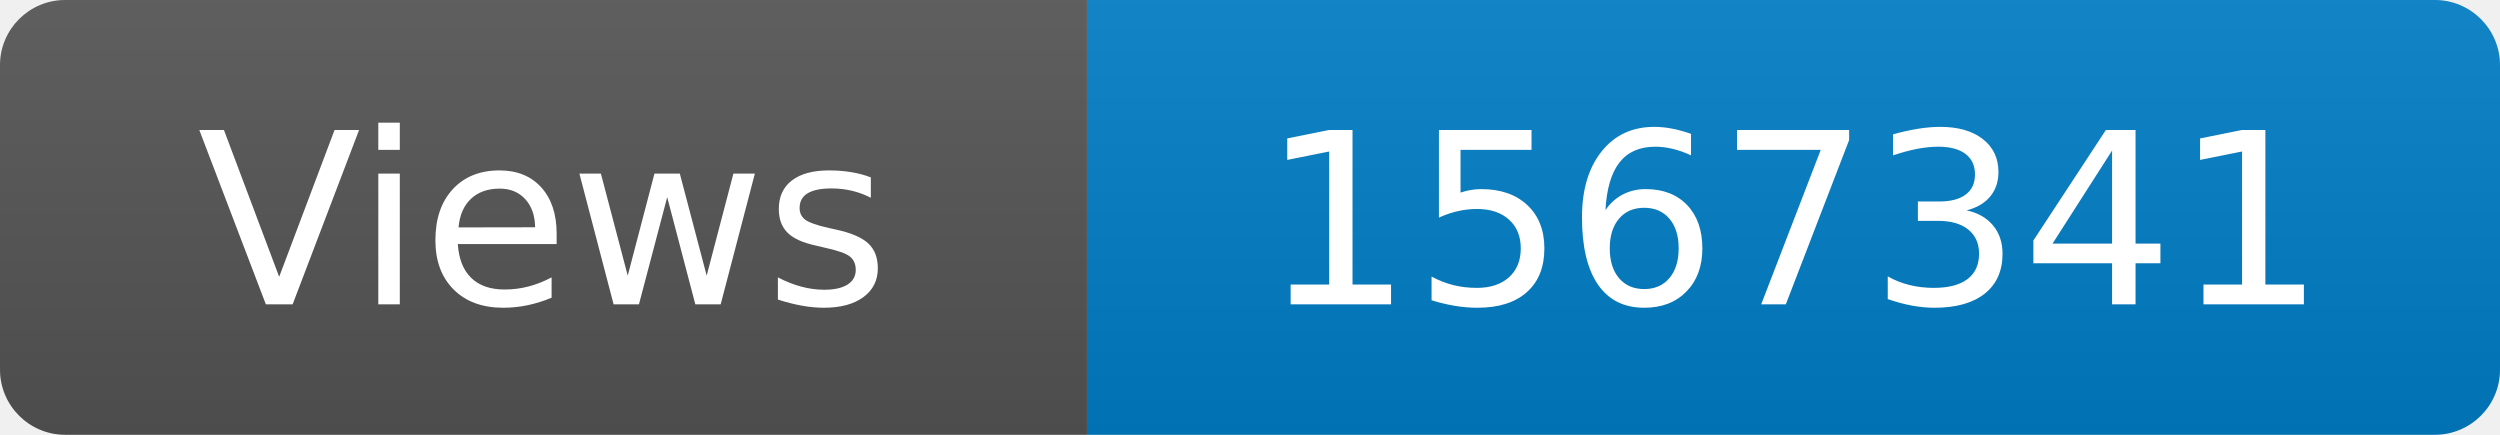
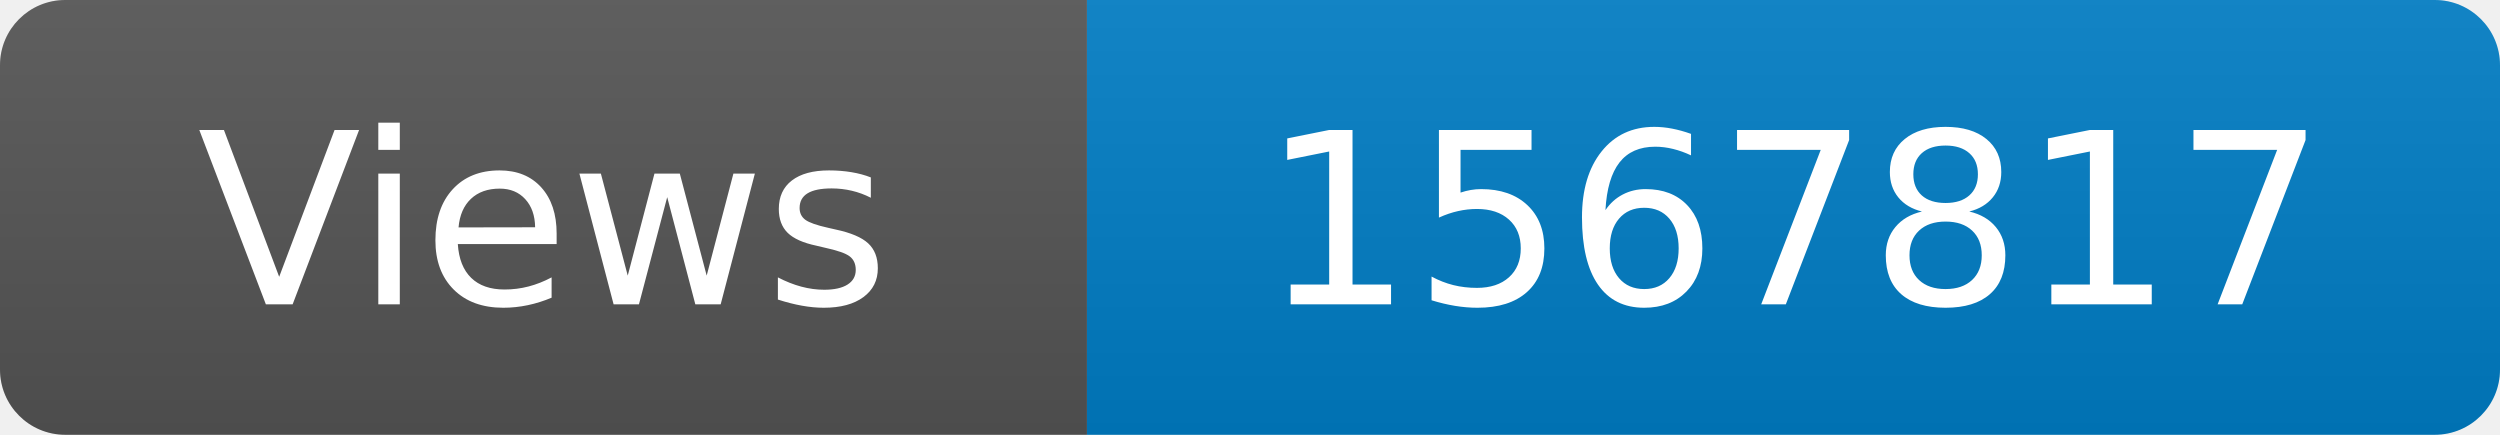
<svg xmlns="http://www.w3.org/2000/svg" width="115" height="20" role="img" aria-label="Maintained?: yes">
  <linearGradient id="s" x2="0" y2="100%">
    <stop offset="0" stop-color="#bbb" stop-opacity=".1" />
    <stop offset="1" stop-opacity=".1" />
  </linearGradient>
  <clipPath id="r">
    <rect width="115" height="20" rx="3" fill="#fff" />
  </clipPath>
  <g clip-path="url(#r)">
    <rect width="50" height="20" fill="#555" />
    <rect x="50" width="160" height="20" fill="#007ec6" />
    <rect width="115" height="20" fill="url(#s)" />
  </g>
  <g fill="#fff" text-anchor="middle" font-family="Verdana,Geneva,DejaVu Sans,sans-serif" font-size="110">
    <text x="250" y="140" transform="scale(.1)" fill="#fff">Views</text>
-     <text x="825" y="140" transform="scale(.1)" fill="#fff">1567341</text>
+     <text x="825" y="140" transform="scale(.1)" fill="#fff">1567817</text>
  </g>
</svg>
